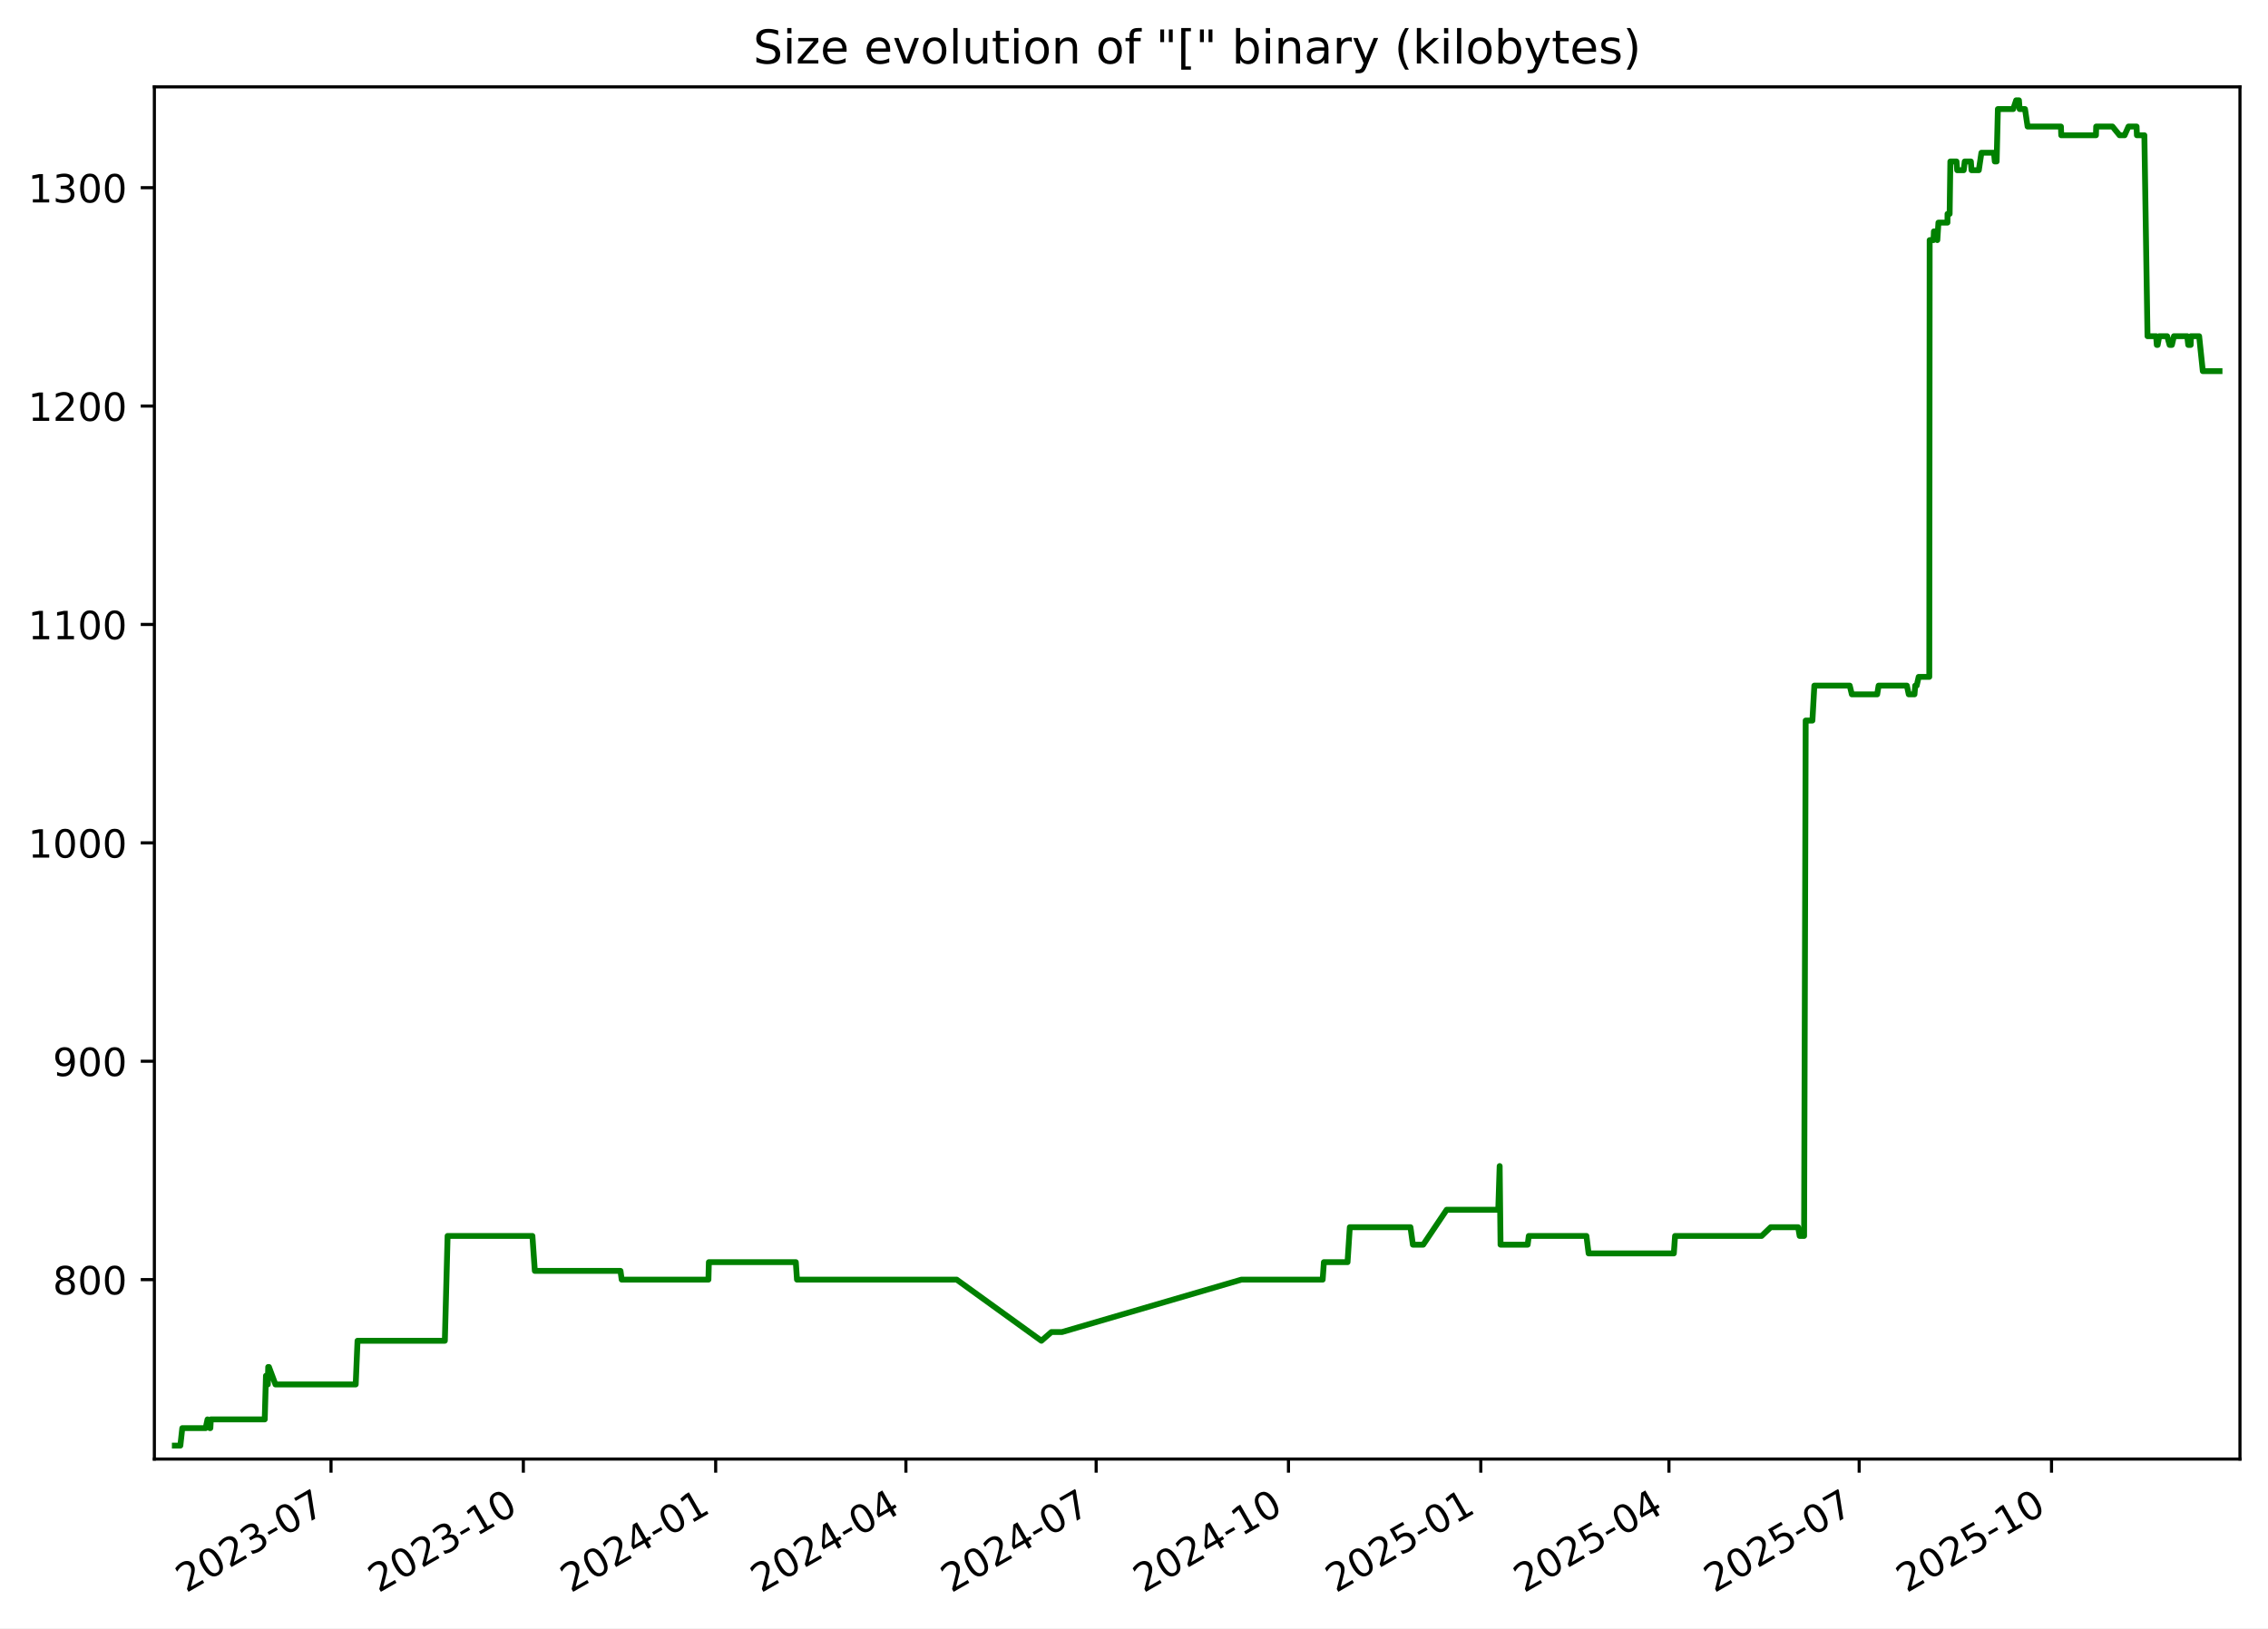
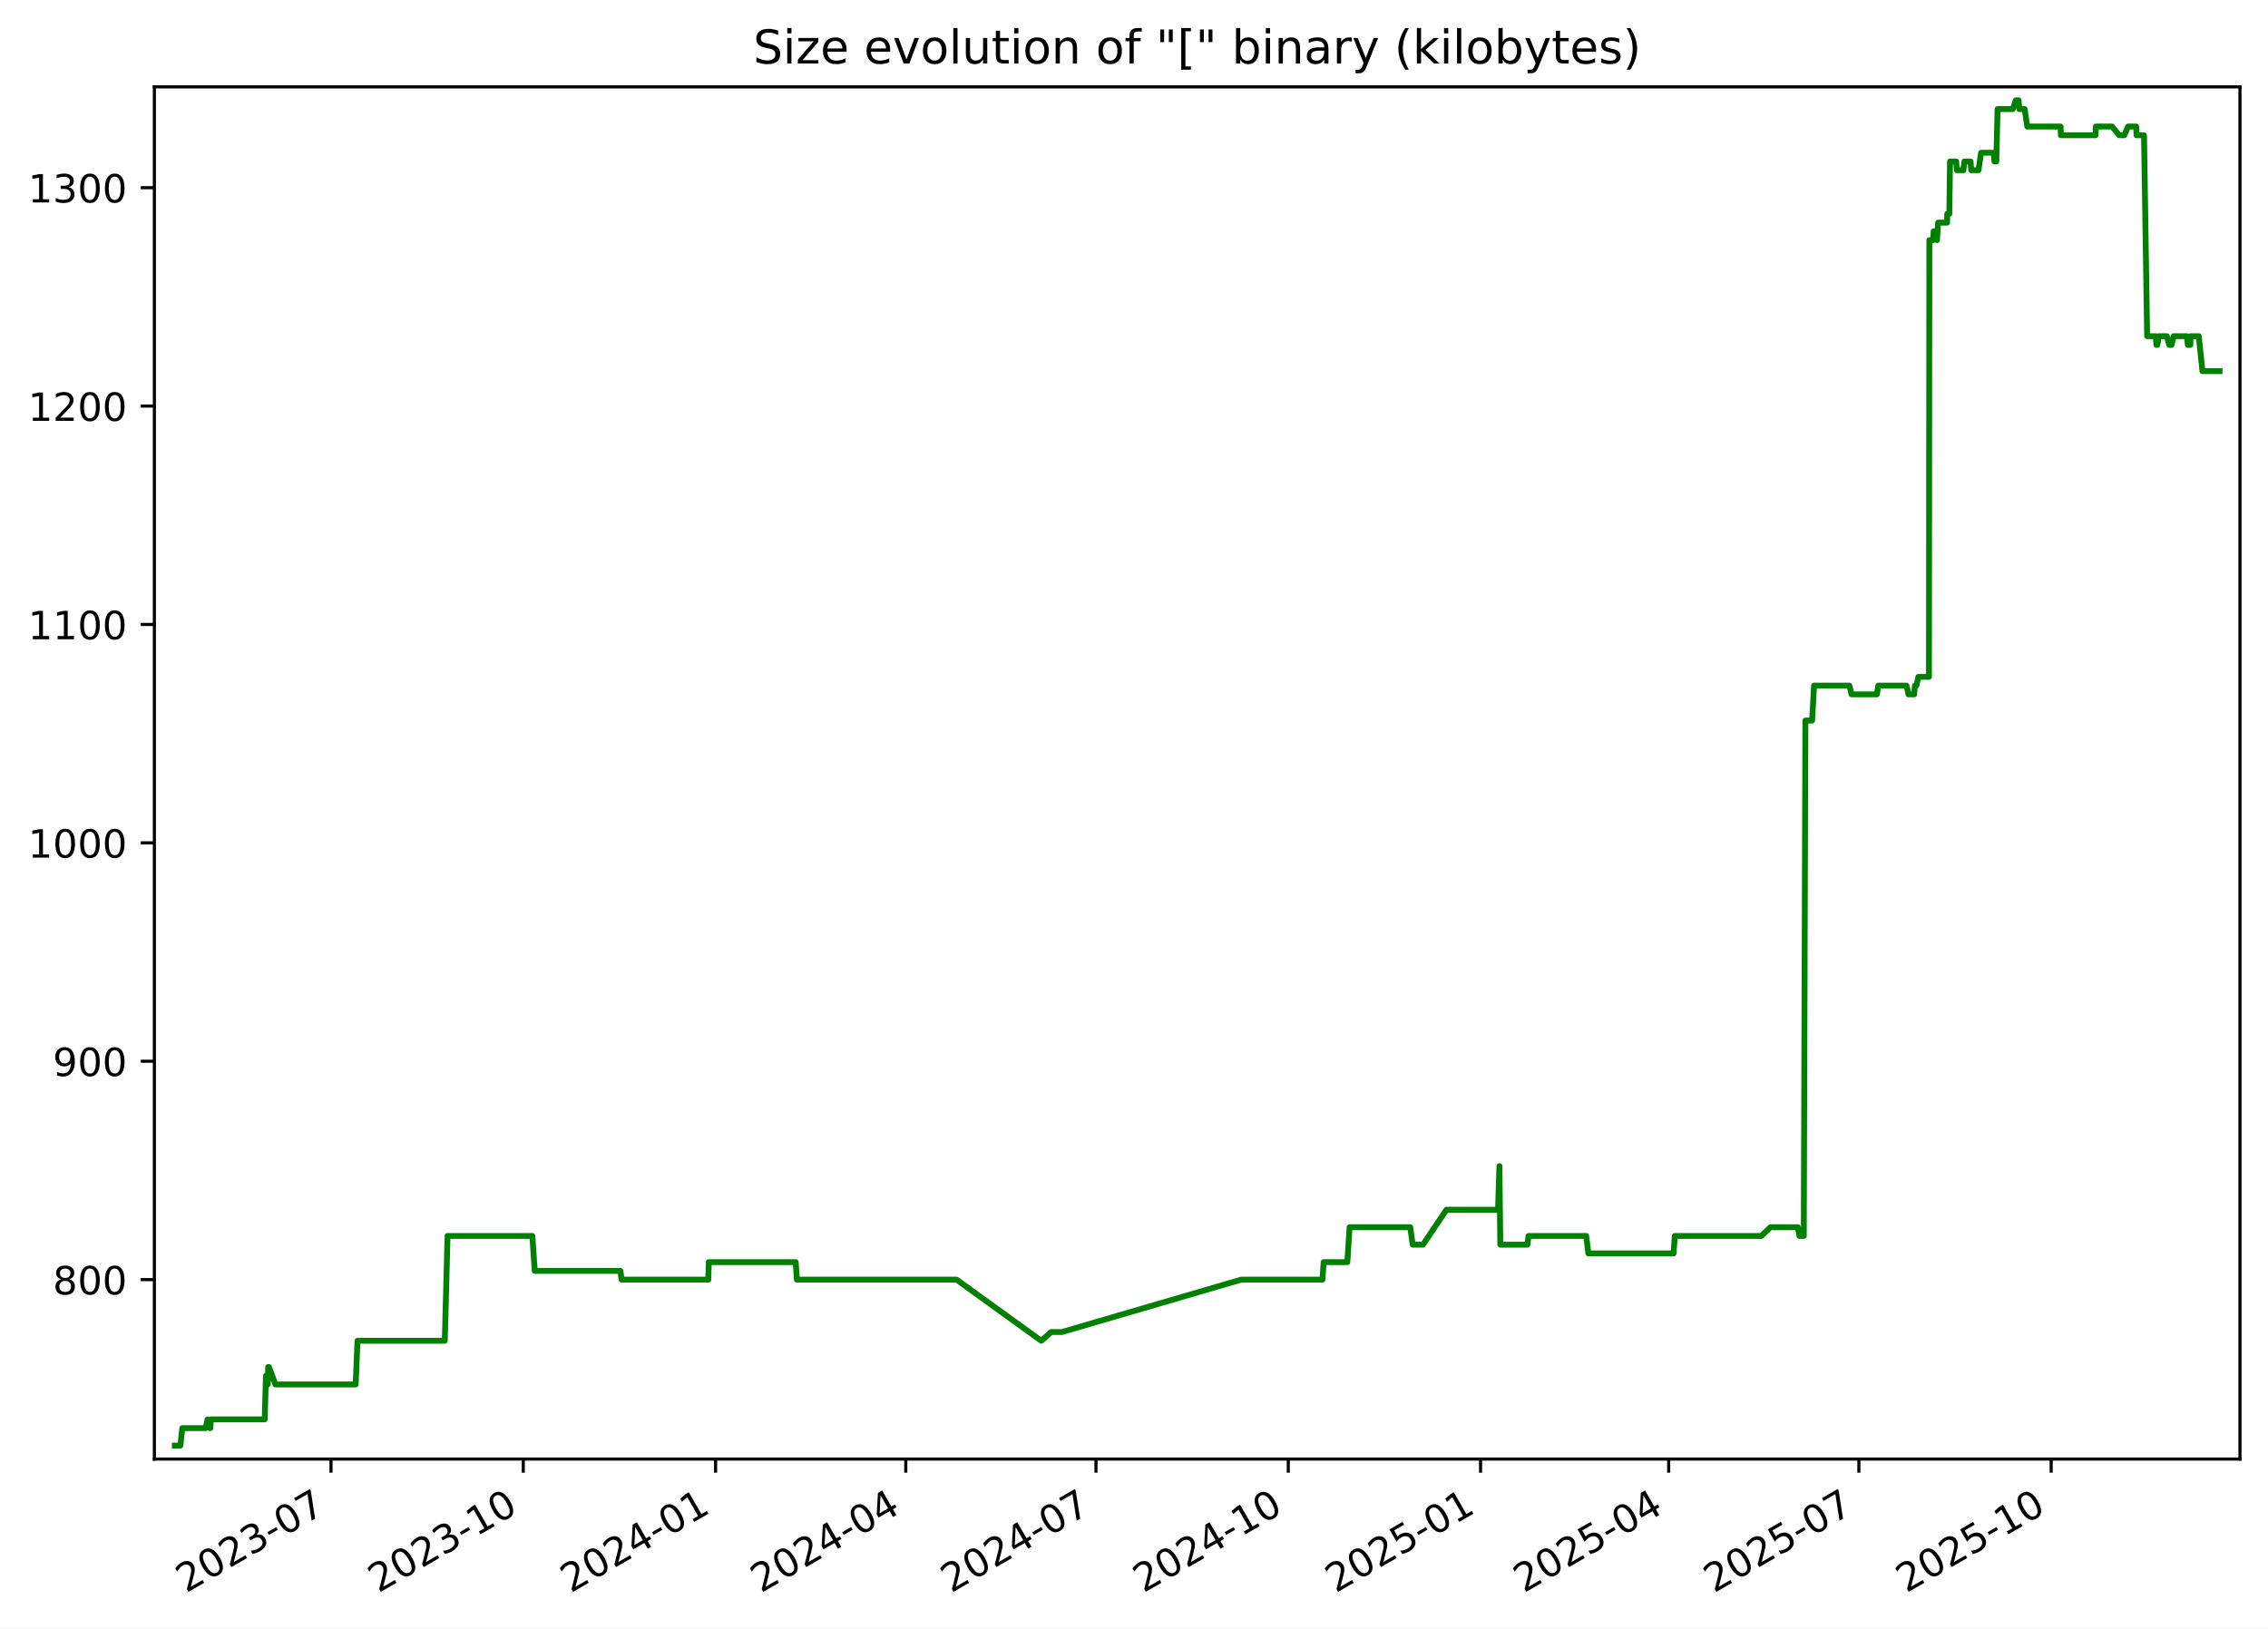
<svg xmlns="http://www.w3.org/2000/svg" xmlns:xlink="http://www.w3.org/1999/xlink" width="582.53pt" height="418.303pt" viewBox="0 0 582.53 418.303" version="1.1">
  <defs>
    <style type="text/css">*{stroke-linejoin: round; stroke-linecap: butt}</style>
  </defs>
  <g id="figure_1">
    <g id="patch_1">
      <path d="M -0 418.303  L 582.53 418.303  L 582.53 0  L -0 0  z " style="fill: #ffffff" />
    </g>
    <g id="axes_1">
      <g id="patch_2">
        <path d="M 39.65 374.83  L 575.33 374.83  L 575.33 22.318  L 39.65 22.318  z " style="fill: #ffffff" />
      </g>
      <g id="matplotlib.axis_1">
        <g id="xtick_1">
          <g id="line2d_1">
            <defs>
-               <path id="m678a5f24fb" d="M 0 0  L 0 3.5  " style="stroke: #000000; stroke-width: 0.8" />
+               <path id="m1aa7a52df5" d="M 0 0  L 0 3.5  " style="stroke: #000000; stroke-width: 0.8" />
            </defs>
            <g>
-               <use xlink:href="#m678a5f24fb" x="85.022" y="374.83" style="stroke: #000000; stroke-width: 0.8" />
+               <use xlink:href="#m1aa7a52df5" x="85.015" y="374.83" style="stroke: #000000; stroke-width: 0.8" />
            </g>
          </g>
          <g id="text_1">
-             <g transform="translate(47.79748 409.302) rotate(-30) scale(0.1 -0.1)">
+             <g transform="translate(47.79022 409.302) rotate(-30) scale(0.1 -0.1)">
              <defs>
                <path id="DejaVuSans-32" d="M 1228 531  L 3431 531  L 3431 0  L 469 0  L 469 531  Q 828 903 1448 1529  Q 2069 2156 2228 2338  Q 2531 2678 2651 2914  Q 2772 3150 2772 3378  Q 2772 3750 2511 3984  Q 2250 4219 1831 4219  Q 1534 4219 1204 4116  Q 875 4013 500 3803  L 500 4441  Q 881 4594 1212 4672  Q 1544 4750 1819 4750  Q 2544 4750 2975 4387  Q 3406 4025 3406 3419  Q 3406 3131 3298 2873  Q 3191 2616 2906 2266  Q 2828 2175 2409 1742  Q 1991 1309 1228 531  z " transform="scale(0.015625)" />
                <path id="DejaVuSans-30" d="M 2034 4250  Q 1547 4250 1301 3770  Q 1056 3291 1056 2328  Q 1056 1369 1301 889  Q 1547 409 2034 409  Q 2525 409 2770 889  Q 3016 1369 3016 2328  Q 3016 3291 2770 3770  Q 2525 4250 2034 4250  z M 2034 4750  Q 2819 4750 3233 4129  Q 3647 3509 3647 2328  Q 3647 1150 3233 529  Q 2819 -91 2034 -91  Q 1250 -91 836 529  Q 422 1150 422 2328  Q 422 3509 836 4129  Q 1250 4750 2034 4750  z " transform="scale(0.015625)" />
                <path id="DejaVuSans-33" d="M 2597 2516  Q 3050 2419 3304 2112  Q 3559 1806 3559 1356  Q 3559 666 3084 287  Q 2609 -91 1734 -91  Q 1441 -91 1130 -33  Q 819 25 488 141  L 488 750  Q 750 597 1062 519  Q 1375 441 1716 441  Q 2309 441 2620 675  Q 2931 909 2931 1356  Q 2931 1769 2642 2001  Q 2353 2234 1838 2234  L 1294 2234  L 1294 2753  L 1863 2753  Q 2328 2753 2575 2939  Q 2822 3125 2822 3475  Q 2822 3834 2567 4026  Q 2313 4219 1838 4219  Q 1578 4219 1281 4162  Q 984 4106 628 3988  L 628 4550  Q 988 4650 1302 4700  Q 1616 4750 1894 4750  Q 2613 4750 3031 4423  Q 3450 4097 3450 3541  Q 3450 3153 3228 2886  Q 3006 2619 2597 2516  z " transform="scale(0.015625)" />
                <path id="DejaVuSans-2d" d="M 313 2009  L 1997 2009  L 1997 1497  L 313 1497  L 313 2009  z " transform="scale(0.015625)" />
                <path id="DejaVuSans-37" d="M 525 4666  L 3525 4666  L 3525 4397  L 1831 0  L 1172 0  L 2766 4134  L 525 4134  L 525 4666  z " transform="scale(0.015625)" />
              </defs>
              <use xlink:href="#DejaVuSans-32" />
              <use xlink:href="#DejaVuSans-30" x="63.623" />
              <use xlink:href="#DejaVuSans-32" x="127.246" />
              <use xlink:href="#DejaVuSans-33" x="190.869" />
              <use xlink:href="#DejaVuSans-2d" x="254.492" />
              <use xlink:href="#DejaVuSans-30" x="290.576" />
              <use xlink:href="#DejaVuSans-37" x="354.199" />
            </g>
          </g>
        </g>
        <g id="xtick_2">
          <g id="line2d_2">
            <g>
-               <use xlink:href="#m678a5f24fb" x="134.421" y="374.83" style="stroke: #000000; stroke-width: 0.8" />
+               <use xlink:href="#m1aa7a52df5" x="134.405" y="374.83" style="stroke: #000000; stroke-width: 0.8" />
            </g>
          </g>
          <g id="text_2">
-             <g transform="translate(97.19604 409.302) rotate(-30) scale(0.1 -0.1)">
+             <g transform="translate(97.17984 409.302) rotate(-30) scale(0.1 -0.1)">
              <defs>
                <path id="DejaVuSans-31" d="M 794 531  L 1825 531  L 1825 4091  L 703 3866  L 703 4441  L 1819 4666  L 2450 4666  L 2450 531  L 3481 531  L 3481 0  L 794 0  L 794 531  z " transform="scale(0.015625)" />
              </defs>
              <use xlink:href="#DejaVuSans-32" />
              <use xlink:href="#DejaVuSans-30" x="63.623" />
              <use xlink:href="#DejaVuSans-32" x="127.246" />
              <use xlink:href="#DejaVuSans-33" x="190.869" />
              <use xlink:href="#DejaVuSans-2d" x="254.492" />
              <use xlink:href="#DejaVuSans-31" x="290.576" />
              <use xlink:href="#DejaVuSans-30" x="354.199" />
            </g>
          </g>
        </g>
        <g id="xtick_3">
          <g id="line2d_3">
            <g>
-               <use xlink:href="#m678a5f24fb" x="183.819" y="374.83" style="stroke: #000000; stroke-width: 0.8" />
+               <use xlink:href="#m1aa7a52df5" x="183.794" y="374.83" style="stroke: #000000; stroke-width: 0.8" />
            </g>
          </g>
          <g id="text_3">
-             <g transform="translate(146.5946 409.302) rotate(-30) scale(0.1 -0.1)">
+             <g transform="translate(146.5695 409.302) rotate(-30) scale(0.1 -0.1)">
              <defs>
                <path id="DejaVuSans-34" d="M 2419 4116  L 825 1625  L 2419 1625  L 2419 4116  z M 2253 4666  L 3047 4666  L 3047 1625  L 3713 1625  L 3713 1100  L 3047 1100  L 3047 0  L 2419 0  L 2419 1100  L 313 1100  L 313 1709  L 2253 4666  z " transform="scale(0.015625)" />
              </defs>
              <use xlink:href="#DejaVuSans-32" />
              <use xlink:href="#DejaVuSans-30" x="63.623" />
              <use xlink:href="#DejaVuSans-32" x="127.246" />
              <use xlink:href="#DejaVuSans-34" x="190.869" />
              <use xlink:href="#DejaVuSans-2d" x="254.492" />
              <use xlink:href="#DejaVuSans-30" x="290.576" />
              <use xlink:href="#DejaVuSans-31" x="354.199" />
            </g>
          </g>
        </g>
        <g id="xtick_4">
          <g id="line2d_4">
            <g>
-               <use xlink:href="#m678a5f24fb" x="232.681" y="374.83" style="stroke: #000000; stroke-width: 0.8" />
+               <use xlink:href="#m1aa7a52df5" x="232.647" y="374.83" style="stroke: #000000; stroke-width: 0.8" />
            </g>
          </g>
          <g id="text_4">
-             <g transform="translate(195.4562 409.302) rotate(-30) scale(0.1 -0.1)">
+             <g transform="translate(195.4222 409.302) rotate(-30) scale(0.1 -0.1)">
              <use xlink:href="#DejaVuSans-32" />
              <use xlink:href="#DejaVuSans-30" x="63.623" />
              <use xlink:href="#DejaVuSans-32" x="127.246" />
              <use xlink:href="#DejaVuSans-34" x="190.869" />
              <use xlink:href="#DejaVuSans-2d" x="254.492" />
              <use xlink:href="#DejaVuSans-30" x="290.576" />
              <use xlink:href="#DejaVuSans-34" x="354.199" />
            </g>
          </g>
        </g>
        <g id="xtick_5">
          <g id="line2d_5">
            <g>
-               <use xlink:href="#m678a5f24fb" x="281.543" y="374.83" style="stroke: #000000; stroke-width: 0.8" />
+               <use xlink:href="#m1aa7a52df5" x="281.5" y="374.83" style="stroke: #000000; stroke-width: 0.8" />
            </g>
          </g>
          <g id="text_5">
-             <g transform="translate(244.3178 409.302) rotate(-30) scale(0.1 -0.1)">
+             <g transform="translate(244.275 409.302) rotate(-30) scale(0.1 -0.1)">
              <use xlink:href="#DejaVuSans-32" />
              <use xlink:href="#DejaVuSans-30" x="63.623" />
              <use xlink:href="#DejaVuSans-32" x="127.246" />
              <use xlink:href="#DejaVuSans-34" x="190.869" />
              <use xlink:href="#DejaVuSans-2d" x="254.492" />
              <use xlink:href="#DejaVuSans-30" x="290.576" />
              <use xlink:href="#DejaVuSans-37" x="354.199" />
            </g>
          </g>
        </g>
        <g id="xtick_6">
          <g id="line2d_6">
            <g>
-               <use xlink:href="#m678a5f24fb" x="330.941" y="374.83" style="stroke: #000000; stroke-width: 0.8" />
+               <use xlink:href="#m1aa7a52df5" x="330.889" y="374.83" style="stroke: #000000; stroke-width: 0.8" />
            </g>
          </g>
          <g id="text_6">
-             <g transform="translate(293.7164 409.302) rotate(-30) scale(0.1 -0.1)">
+             <g transform="translate(293.6646 409.302) rotate(-30) scale(0.1 -0.1)">
              <use xlink:href="#DejaVuSans-32" />
              <use xlink:href="#DejaVuSans-30" x="63.623" />
              <use xlink:href="#DejaVuSans-32" x="127.246" />
              <use xlink:href="#DejaVuSans-34" x="190.869" />
              <use xlink:href="#DejaVuSans-2d" x="254.492" />
              <use xlink:href="#DejaVuSans-31" x="290.576" />
              <use xlink:href="#DejaVuSans-30" x="354.199" />
            </g>
          </g>
        </g>
        <g id="xtick_7">
          <g id="line2d_7">
            <g>
-               <use xlink:href="#m678a5f24fb" x="380.34" y="374.83" style="stroke: #000000; stroke-width: 0.8" />
+               <use xlink:href="#m1aa7a52df5" x="380.279" y="374.83" style="stroke: #000000; stroke-width: 0.8" />
            </g>
          </g>
          <g id="text_7">
-             <g transform="translate(343.115 409.302) rotate(-30) scale(0.1 -0.1)">
+             <g transform="translate(343.0543 409.302) rotate(-30) scale(0.1 -0.1)">
              <defs>
                <path id="DejaVuSans-35" d="M 691 4666  L 3169 4666  L 3169 4134  L 1269 4134  L 1269 2991  Q 1406 3038 1543 3061  Q 1681 3084 1819 3084  Q 2600 3084 3056 2656  Q 3513 2228 3513 1497  Q 3513 744 3044 326  Q 2575 -91 1722 -91  Q 1428 -91 1123 -41  Q 819 9 494 109  L 494 744  Q 775 591 1075 516  Q 1375 441 1709 441  Q 2250 441 2565 725  Q 2881 1009 2881 1497  Q 2881 1984 2565 2268  Q 2250 2553 1709 2553  Q 1456 2553 1204 2497  Q 953 2441 691 2322  L 691 4666  z " transform="scale(0.015625)" />
              </defs>
              <use xlink:href="#DejaVuSans-32" />
              <use xlink:href="#DejaVuSans-30" x="63.623" />
              <use xlink:href="#DejaVuSans-32" x="127.246" />
              <use xlink:href="#DejaVuSans-35" x="190.869" />
              <use xlink:href="#DejaVuSans-2d" x="254.492" />
              <use xlink:href="#DejaVuSans-30" x="290.576" />
              <use xlink:href="#DejaVuSans-31" x="354.199" />
            </g>
          </g>
        </g>
        <g id="xtick_8">
          <g id="line2d_8">
            <g>
-               <use xlink:href="#m678a5f24fb" x="428.664" y="374.83" style="stroke: #000000; stroke-width: 0.8" />
+               <use xlink:href="#m1aa7a52df5" x="428.595" y="374.83" style="stroke: #000000; stroke-width: 0.8" />
            </g>
          </g>
          <g id="text_8">
-             <g transform="translate(391.4396 409.302) rotate(-30) scale(0.1 -0.1)">
+             <g transform="translate(391.3702 409.302) rotate(-30) scale(0.1 -0.1)">
              <use xlink:href="#DejaVuSans-32" />
              <use xlink:href="#DejaVuSans-30" x="63.623" />
              <use xlink:href="#DejaVuSans-32" x="127.246" />
              <use xlink:href="#DejaVuSans-35" x="190.869" />
              <use xlink:href="#DejaVuSans-2d" x="254.492" />
              <use xlink:href="#DejaVuSans-30" x="290.576" />
              <use xlink:href="#DejaVuSans-34" x="354.199" />
            </g>
          </g>
        </g>
        <g id="xtick_9">
          <g id="line2d_9">
            <g>
-               <use xlink:href="#m678a5f24fb" x="477.526" y="374.83" style="stroke: #000000; stroke-width: 0.8" />
+               <use xlink:href="#m1aa7a52df5" x="477.448" y="374.83" style="stroke: #000000; stroke-width: 0.8" />
            </g>
          </g>
          <g id="text_9">
-             <g transform="translate(440.3013 409.302) rotate(-30) scale(0.1 -0.1)">
+             <g transform="translate(440.223 409.302) rotate(-30) scale(0.1 -0.1)">
              <use xlink:href="#DejaVuSans-32" />
              <use xlink:href="#DejaVuSans-30" x="63.623" />
              <use xlink:href="#DejaVuSans-32" x="127.246" />
              <use xlink:href="#DejaVuSans-35" x="190.869" />
              <use xlink:href="#DejaVuSans-2d" x="254.492" />
              <use xlink:href="#DejaVuSans-30" x="290.576" />
              <use xlink:href="#DejaVuSans-37" x="354.199" />
            </g>
          </g>
        </g>
        <g id="xtick_10">
          <g id="line2d_10">
            <g>
-               <use xlink:href="#m678a5f24fb" x="526.925" y="374.83" style="stroke: #000000; stroke-width: 0.8" />
+               <use xlink:href="#m1aa7a52df5" x="526.837" y="374.83" style="stroke: #000000; stroke-width: 0.8" />
            </g>
          </g>
          <g id="text_10">
-             <g transform="translate(489.6998 409.302) rotate(-30) scale(0.1 -0.1)">
+             <g transform="translate(489.6126 409.302) rotate(-30) scale(0.1 -0.1)">
              <use xlink:href="#DejaVuSans-32" />
              <use xlink:href="#DejaVuSans-30" x="63.623" />
              <use xlink:href="#DejaVuSans-32" x="127.246" />
              <use xlink:href="#DejaVuSans-35" x="190.869" />
              <use xlink:href="#DejaVuSans-2d" x="254.492" />
              <use xlink:href="#DejaVuSans-31" x="290.576" />
              <use xlink:href="#DejaVuSans-30" x="354.199" />
            </g>
          </g>
        </g>
      </g>
      <g id="matplotlib.axis_2">
        <g id="ytick_1">
          <g id="line2d_11">
            <defs>
-               <path id="mcf549f77de" d="M 0 0  L -3.5 0  " style="stroke: #000000; stroke-width: 0.8" />
+               <path id="m5b3e23b8c0" d="M 0 0  L -3.5 0  " style="stroke: #000000; stroke-width: 0.8" />
            </defs>
            <g>
-               <use xlink:href="#mcf549f77de" x="39.65" y="328.735" style="stroke: #000000; stroke-width: 0.8" />
+               <use xlink:href="#m5b3e23b8c0" x="39.65" y="328.735" style="stroke: #000000; stroke-width: 0.8" />
            </g>
          </g>
          <g id="text_11">
            <g transform="translate(13.5625 332.5344) scale(0.1 -0.1)">
              <defs>
                <path id="DejaVuSans-38" d="M 2034 2216  Q 1584 2216 1326 1975  Q 1069 1734 1069 1313  Q 1069 891 1326 650  Q 1584 409 2034 409  Q 2484 409 2743 651  Q 3003 894 3003 1313  Q 3003 1734 2745 1975  Q 2488 2216 2034 2216  z M 1403 2484  Q 997 2584 770 2862  Q 544 3141 544 3541  Q 544 4100 942 4425  Q 1341 4750 2034 4750  Q 2731 4750 3128 4425  Q 3525 4100 3525 3541  Q 3525 3141 3298 2862  Q 3072 2584 2669 2484  Q 3125 2378 3379 2068  Q 3634 1759 3634 1313  Q 3634 634 3220 271  Q 2806 -91 2034 -91  Q 1263 -91 848 271  Q 434 634 434 1313  Q 434 1759 690 2068  Q 947 2378 1403 2484  z M 1172 3481  Q 1172 3119 1398 2916  Q 1625 2713 2034 2713  Q 2441 2713 2670 2916  Q 2900 3119 2900 3481  Q 2900 3844 2670 4047  Q 2441 4250 2034 4250  Q 1625 4250 1398 4047  Q 1172 3844 1172 3481  z " transform="scale(0.015625)" />
              </defs>
              <use xlink:href="#DejaVuSans-38" />
              <use xlink:href="#DejaVuSans-30" x="63.623" />
              <use xlink:href="#DejaVuSans-30" x="127.246" />
            </g>
          </g>
        </g>
        <g id="ytick_2">
          <g id="line2d_12">
            <g>
-               <use xlink:href="#mcf549f77de" x="39.65" y="272.631" style="stroke: #000000; stroke-width: 0.8" />
+               <use xlink:href="#m5b3e23b8c0" x="39.65" y="272.631" style="stroke: #000000; stroke-width: 0.8" />
            </g>
          </g>
          <g id="text_12">
            <g transform="translate(13.5625 276.4305) scale(0.1 -0.1)">
              <defs>
                <path id="DejaVuSans-39" d="M 703 97  L 703 672  Q 941 559 1184 500  Q 1428 441 1663 441  Q 2288 441 2617 861  Q 2947 1281 2994 2138  Q 2813 1869 2534 1725  Q 2256 1581 1919 1581  Q 1219 1581 811 2004  Q 403 2428 403 3163  Q 403 3881 828 4315  Q 1253 4750 1959 4750  Q 2769 4750 3195 4129  Q 3622 3509 3622 2328  Q 3622 1225 3098 567  Q 2575 -91 1691 -91  Q 1453 -91 1209 -44  Q 966 3 703 97  z M 1959 2075  Q 2384 2075 2632 2365  Q 2881 2656 2881 3163  Q 2881 3666 2632 3958  Q 2384 4250 1959 4250  Q 1534 4250 1286 3958  Q 1038 3666 1038 3163  Q 1038 2656 1286 2365  Q 1534 2075 1959 2075  z " transform="scale(0.015625)" />
              </defs>
              <use xlink:href="#DejaVuSans-39" />
              <use xlink:href="#DejaVuSans-30" x="63.623" />
              <use xlink:href="#DejaVuSans-30" x="127.246" />
            </g>
          </g>
        </g>
        <g id="ytick_3">
          <g id="line2d_13">
            <g>
-               <use xlink:href="#mcf549f77de" x="39.65" y="216.527" style="stroke: #000000; stroke-width: 0.8" />
+               <use xlink:href="#m5b3e23b8c0" x="39.65" y="216.527" style="stroke: #000000; stroke-width: 0.8" />
            </g>
          </g>
          <g id="text_13">
            <g transform="translate(7.2 220.3266) scale(0.1 -0.1)">
              <use xlink:href="#DejaVuSans-31" />
              <use xlink:href="#DejaVuSans-30" x="63.623" />
              <use xlink:href="#DejaVuSans-30" x="127.246" />
              <use xlink:href="#DejaVuSans-30" x="190.869" />
            </g>
          </g>
        </g>
        <g id="ytick_4">
          <g id="line2d_14">
            <g>
-               <use xlink:href="#mcf549f77de" x="39.65" y="160.423" style="stroke: #000000; stroke-width: 0.8" />
+               <use xlink:href="#m5b3e23b8c0" x="39.65" y="160.423" style="stroke: #000000; stroke-width: 0.8" />
            </g>
          </g>
          <g id="text_14">
            <g transform="translate(7.2 164.2227) scale(0.1 -0.1)">
              <use xlink:href="#DejaVuSans-31" />
              <use xlink:href="#DejaVuSans-31" x="63.623" />
              <use xlink:href="#DejaVuSans-30" x="127.246" />
              <use xlink:href="#DejaVuSans-30" x="190.869" />
            </g>
          </g>
        </g>
        <g id="ytick_5">
          <g id="line2d_15">
            <g>
-               <use xlink:href="#mcf549f77de" x="39.65" y="104.32" style="stroke: #000000; stroke-width: 0.8" />
+               <use xlink:href="#m5b3e23b8c0" x="39.65" y="104.32" style="stroke: #000000; stroke-width: 0.8" />
            </g>
          </g>
          <g id="text_15">
            <g transform="translate(7.2 108.1188) scale(0.1 -0.1)">
              <use xlink:href="#DejaVuSans-31" />
              <use xlink:href="#DejaVuSans-32" x="63.623" />
              <use xlink:href="#DejaVuSans-30" x="127.246" />
              <use xlink:href="#DejaVuSans-30" x="190.869" />
            </g>
          </g>
        </g>
        <g id="ytick_6">
          <g id="line2d_16">
            <g>
-               <use xlink:href="#mcf549f77de" x="39.65" y="48.216" style="stroke: #000000; stroke-width: 0.8" />
+               <use xlink:href="#m5b3e23b8c0" x="39.65" y="48.216" style="stroke: #000000; stroke-width: 0.8" />
            </g>
          </g>
          <g id="text_16">
            <g transform="translate(7.2 52.0149) scale(0.1 -0.1)">
              <use xlink:href="#DejaVuSans-31" />
              <use xlink:href="#DejaVuSans-33" x="63.623" />
              <use xlink:href="#DejaVuSans-30" x="127.246" />
              <use xlink:href="#DejaVuSans-30" x="190.869" />
            </g>
          </g>
        </g>
      </g>
      <g id="line2d_17">
-         <path d="M 44.902 371.374  L 46.323 371.374  L 46.82 366.886  L 52.821 366.886  L 53.304 364.642  L 53.882 366.886  L 54.029 366.886  L 54.15 364.642  L 67.997 364.642  L 68.312 353.421  L 68.792 355.665  L 68.889 351.177  L 69.079 351.177  L 70.753 355.665  L 91.363 355.665  L 91.831 344.444  L 114.258 344.444  L 114.965 317.514  L 136.746 317.514  L 137.369 326.491  L 159.372 326.491  L 159.679 328.735  L 181.956 328.735  L 182.072 324.247  L 204.403 324.247  L 204.705 328.735  L 245.719 328.735  L 267.481 344.444  L 270.051 342.2  L 272.776 342.2  L 318.852 328.735  L 339.724 328.735  L 340.036 324.247  L 346.114 324.247  L 346.695 315.27  L 362.273 315.27  L 362.903 319.759  L 365.547 319.759  L 371.578 310.782  L 384.826 310.782  L 385.184 299.561  L 385.409 319.759  L 392.378 319.759  L 392.665 317.514  L 407.47 317.514  L 408.034 322.003  L 429.92 322.003  L 430.237 317.514  L 452.463 317.514  L 454.809 315.27  L 461.85 315.27  L 462.238 317.514  L 463.378 317.514  L 463.786 185.109  L 465.511 185.109  L 466.011 176.133  L 475.095 176.133  L 475.643 178.377  L 482.15 178.377  L 482.519 176.133  L 489.775 176.133  L 490.256 178.377  L 491.727 178.377  L 491.92 176.133  L 492.299 176.133  L 492.807 173.888  L 495.534 173.888  L 495.63 61.681  L 496.62 61.681  L 496.72 59.436  L 497.247 59.436  L 497.596 61.681  L 497.879 57.192  L 500.198 57.192  L 500.216 54.948  L 500.759 54.948  L 500.943 41.483  L 502.527 41.483  L 502.693 43.727  L 504.373 43.727  L 504.639 41.483  L 506.212 41.483  L 506.378 43.727  L 508.252 43.727  L 508.922 39.239  L 512.155 39.239  L 512.358 41.483  L 512.831 41.483  L 513.15 28.018  L 517.09 28.018  L 517.84 25.774  L 518.561 25.774  L 518.738 28.018  L 520.118 28.018  L 520.785 32.507  L 529.343 32.507  L 529.426 34.751  L 538.338 34.751  L 538.402 32.507  L 542.581 32.507  L 544.405 34.751  L 545.699 34.751  L 546.696 32.507  L 548.774 32.507  L 548.857 34.751  L 550.777 34.751  L 551.581 86.366  L 553.795 86.366  L 553.97 88.61  L 554.191 88.61  L 554.601 86.366  L 556.63 86.366  L 557.257 88.61  L 557.846 88.61  L 558.375 86.366  L 561.78 86.366  L 562.045 88.61  L 562.673 88.61  L 562.728 86.366  L 564.846 86.366  L 565.786 95.343  L 570.078 95.343  L 570.078 95.343  " clip-path="url(#p3a1136f509)" style="fill: none; stroke: #008000; stroke-width: 1.5; stroke-linecap: square" />
+         <path d="M 44.902 371.374  L 46.323 371.374  L 46.82 366.886  L 52.82 366.886  L 53.303 364.642  L 53.88 366.886  L 54.028 366.886  L 54.149 364.642  L 67.993 364.642  L 68.308 353.421  L 68.787 355.665  L 68.884 351.177  L 69.075 351.177  L 70.748 355.665  L 91.355 355.665  L 91.822 344.444  L 114.245 344.444  L 114.952 317.514  L 136.729 317.514  L 137.352 326.491  L 159.351 326.491  L 159.658 328.735  L 181.931 328.735  L 182.047 324.247  L 204.374 324.247  L 204.676 328.735  L 245.682 328.735  L 267.441 344.444  L 270.01 342.2  L 272.735 342.2  L 318.802 328.735  L 339.67 328.735  L 339.983 324.247  L 346.06 324.247  L 346.64 315.27  L 362.215 315.27  L 362.846 319.759  L 365.489 319.759  L 371.519 310.782  L 384.765 310.782  L 385.123 299.561  L 385.348 319.759  L 392.315 319.759  L 392.602 317.514  L 407.405 317.514  L 407.969 322.003  L 429.851 322.003  L 430.167 317.514  L 452.389 317.514  L 454.735 315.27  L 461.774 315.27  L 462.163 317.514  L 463.302 317.514  L 463.71 185.109  L 465.435 185.109  L 465.935 176.133  L 475.017 176.133  L 475.565 178.377  L 482.071 178.377  L 482.44 176.133  L 489.694 176.133  L 490.175 178.377  L 491.646 178.377  L 491.839 176.133  L 492.219 176.133  L 492.726 173.888  L 495.452 173.888  L 495.548 61.681  L 496.538 61.681  L 496.638 59.436  L 497.165 59.436  L 497.514 61.681  L 497.797 57.192  L 500.116 57.192  L 500.134 54.948  L 500.677 54.948  L 500.861 41.483  L 502.444 41.483  L 502.61 43.727  L 504.29 43.727  L 504.556 41.483  L 506.129 41.483  L 506.294 43.727  L 508.168 43.727  L 508.838 39.239  L 512.07 39.239  L 512.274 41.483  L 512.747 41.483  L 513.066 28.018  L 517.004 28.018  L 517.754 25.774  L 518.475 25.774  L 518.653 28.018  L 520.032 28.018  L 520.699 32.507  L 529.256 32.507  L 529.338 34.751  L 538.249 34.751  L 538.313 32.507  L 542.491 32.507  L 544.315 34.751  L 545.608 34.751  L 546.605 32.507  L 548.683 32.507  L 548.766 34.751  L 550.686 34.751  L 551.489 86.366  L 553.703 86.366  L 553.878 88.61  L 554.099 88.61  L 554.509 86.366  L 556.538 86.366  L 557.164 88.61  L 557.753 88.61  L 558.282 86.366  L 561.686 86.366  L 561.952 88.61  L 562.579 88.61  L 562.634 86.366  L 564.752 86.366  L 565.692 95.343  L 570.078 95.343  L 570.078 95.343  " clip-path="url(#p58be013880)" style="fill: none; stroke: #008000; stroke-width: 1.5; stroke-linecap: square" />
      </g>
      <g id="patch_3">
        <path d="M 39.65 374.83  L 39.65 22.318  " style="fill: none; stroke: #000000; stroke-width: 0.8; stroke-linejoin: miter; stroke-linecap: square" />
      </g>
      <g id="patch_4">
        <path d="M 575.33 374.83  L 575.33 22.318  " style="fill: none; stroke: #000000; stroke-width: 0.8; stroke-linejoin: miter; stroke-linecap: square" />
      </g>
      <g id="patch_5">
        <path d="M 39.65 374.83  L 575.33 374.83  " style="fill: none; stroke: #000000; stroke-width: 0.8; stroke-linejoin: miter; stroke-linecap: square" />
      </g>
      <g id="patch_6">
        <path d="M 39.65 22.318  L 575.33 22.318  " style="fill: none; stroke: #000000; stroke-width: 0.8; stroke-linejoin: miter; stroke-linecap: square" />
      </g>
      <g id="text_17">
        <g transform="translate(193.4534 16.31812) scale(0.12 -0.12)">
          <defs>
            <path id="DejaVuSans-53" d="M 3425 4513  L 3425 3897  Q 3066 4069 2747 4153  Q 2428 4238 2131 4238  Q 1616 4238 1336 4038  Q 1056 3838 1056 3469  Q 1056 3159 1242 3001  Q 1428 2844 1947 2747  L 2328 2669  Q 3034 2534 3370 2195  Q 3706 1856 3706 1288  Q 3706 609 3251 259  Q 2797 -91 1919 -91  Q 1588 -91 1214 -16  Q 841 59 441 206  L 441 856  Q 825 641 1194 531  Q 1563 422 1919 422  Q 2459 422 2753 634  Q 3047 847 3047 1241  Q 3047 1584 2836 1778  Q 2625 1972 2144 2069  L 1759 2144  Q 1053 2284 737 2584  Q 422 2884 422 3419  Q 422 4038 858 4394  Q 1294 4750 2059 4750  Q 2388 4750 2728 4690  Q 3069 4631 3425 4513  z " transform="scale(0.015625)" />
            <path id="DejaVuSans-69" d="M 603 3500  L 1178 3500  L 1178 0  L 603 0  L 603 3500  z M 603 4863  L 1178 4863  L 1178 4134  L 603 4134  L 603 4863  z " transform="scale(0.015625)" />
            <path id="DejaVuSans-7a" d="M 353 3500  L 3084 3500  L 3084 2975  L 922 459  L 3084 459  L 3084 0  L 275 0  L 275 525  L 2438 3041  L 353 3041  L 353 3500  z " transform="scale(0.015625)" />
            <path id="DejaVuSans-65" d="M 3597 1894  L 3597 1613  L 953 1613  Q 991 1019 1311 708  Q 1631 397 2203 397  Q 2534 397 2845 478  Q 3156 559 3463 722  L 3463 178  Q 3153 47 2828 -22  Q 2503 -91 2169 -91  Q 1331 -91 842 396  Q 353 884 353 1716  Q 353 2575 817 3079  Q 1281 3584 2069 3584  Q 2775 3584 3186 3129  Q 3597 2675 3597 1894  z M 3022 2063  Q 3016 2534 2758 2815  Q 2500 3097 2075 3097  Q 1594 3097 1305 2825  Q 1016 2553 972 2059  L 3022 2063  z " transform="scale(0.015625)" />
            <path id="DejaVuSans-20" transform="scale(0.015625)" />
            <path id="DejaVuSans-76" d="M 191 3500  L 800 3500  L 1894 563  L 2988 3500  L 3597 3500  L 2284 0  L 1503 0  L 191 3500  z " transform="scale(0.015625)" />
            <path id="DejaVuSans-6f" d="M 1959 3097  Q 1497 3097 1228 2736  Q 959 2375 959 1747  Q 959 1119 1226 758  Q 1494 397 1959 397  Q 2419 397 2687 759  Q 2956 1122 2956 1747  Q 2956 2369 2687 2733  Q 2419 3097 1959 3097  z M 1959 3584  Q 2709 3584 3137 3096  Q 3566 2609 3566 1747  Q 3566 888 3137 398  Q 2709 -91 1959 -91  Q 1206 -91 779 398  Q 353 888 353 1747  Q 353 2609 779 3096  Q 1206 3584 1959 3584  z " transform="scale(0.015625)" />
            <path id="DejaVuSans-6c" d="M 603 4863  L 1178 4863  L 1178 0  L 603 0  L 603 4863  z " transform="scale(0.015625)" />
            <path id="DejaVuSans-75" d="M 544 1381  L 544 3500  L 1119 3500  L 1119 1403  Q 1119 906 1312 657  Q 1506 409 1894 409  Q 2359 409 2629 706  Q 2900 1003 2900 1516  L 2900 3500  L 3475 3500  L 3475 0  L 2900 0  L 2900 538  Q 2691 219 2414 64  Q 2138 -91 1772 -91  Q 1169 -91 856 284  Q 544 659 544 1381  z M 1991 3584  L 1991 3584  z " transform="scale(0.015625)" />
            <path id="DejaVuSans-74" d="M 1172 4494  L 1172 3500  L 2356 3500  L 2356 3053  L 1172 3053  L 1172 1153  Q 1172 725 1289 603  Q 1406 481 1766 481  L 2356 481  L 2356 0  L 1766 0  Q 1100 0 847 248  Q 594 497 594 1153  L 594 3053  L 172 3053  L 172 3500  L 594 3500  L 594 4494  L 1172 4494  z " transform="scale(0.015625)" />
            <path id="DejaVuSans-6e" d="M 3513 2113  L 3513 0  L 2938 0  L 2938 2094  Q 2938 2591 2744 2837  Q 2550 3084 2163 3084  Q 1697 3084 1428 2787  Q 1159 2491 1159 1978  L 1159 0  L 581 0  L 581 3500  L 1159 3500  L 1159 2956  Q 1366 3272 1645 3428  Q 1925 3584 2291 3584  Q 2894 3584 3203 3211  Q 3513 2838 3513 2113  z " transform="scale(0.015625)" />
            <path id="DejaVuSans-66" d="M 2375 4863  L 2375 4384  L 1825 4384  Q 1516 4384 1395 4259  Q 1275 4134 1275 3809  L 1275 3500  L 2222 3500  L 2222 3053  L 1275 3053  L 1275 0  L 697 0  L 697 3053  L 147 3053  L 147 3500  L 697 3500  L 697 3744  Q 697 4328 969 4595  Q 1241 4863 1831 4863  L 2375 4863  z " transform="scale(0.015625)" />
            <path id="DejaVuSans-22" d="M 1147 4666  L 1147 2931  L 616 2931  L 616 4666  L 1147 4666  z M 2328 4666  L 2328 2931  L 1797 2931  L 1797 4666  L 2328 4666  z " transform="scale(0.015625)" />
            <path id="DejaVuSans-5b" d="M 550 4863  L 1875 4863  L 1875 4416  L 1125 4416  L 1125 -397  L 1875 -397  L 1875 -844  L 550 -844  L 550 4863  z " transform="scale(0.015625)" />
            <path id="DejaVuSans-62" d="M 3116 1747  Q 3116 2381 2855 2742  Q 2594 3103 2138 3103  Q 1681 3103 1420 2742  Q 1159 2381 1159 1747  Q 1159 1113 1420 752  Q 1681 391 2138 391  Q 2594 391 2855 752  Q 3116 1113 3116 1747  z M 1159 2969  Q 1341 3281 1617 3432  Q 1894 3584 2278 3584  Q 2916 3584 3314 3078  Q 3713 2572 3713 1747  Q 3713 922 3314 415  Q 2916 -91 2278 -91  Q 1894 -91 1617 61  Q 1341 213 1159 525  L 1159 0  L 581 0  L 581 4863  L 1159 4863  L 1159 2969  z " transform="scale(0.015625)" />
            <path id="DejaVuSans-61" d="M 2194 1759  Q 1497 1759 1228 1600  Q 959 1441 959 1056  Q 959 750 1161 570  Q 1363 391 1709 391  Q 2188 391 2477 730  Q 2766 1069 2766 1631  L 2766 1759  L 2194 1759  z M 3341 1997  L 3341 0  L 2766 0  L 2766 531  Q 2569 213 2275 61  Q 1981 -91 1556 -91  Q 1019 -91 701 211  Q 384 513 384 1019  Q 384 1609 779 1909  Q 1175 2209 1959 2209  L 2766 2209  L 2766 2266  Q 2766 2663 2505 2880  Q 2244 3097 1772 3097  Q 1472 3097 1187 3025  Q 903 2953 641 2809  L 641 3341  Q 956 3463 1253 3523  Q 1550 3584 1831 3584  Q 2591 3584 2966 3190  Q 3341 2797 3341 1997  z " transform="scale(0.015625)" />
            <path id="DejaVuSans-72" d="M 2631 2963  Q 2534 3019 2420 3045  Q 2306 3072 2169 3072  Q 1681 3072 1420 2755  Q 1159 2438 1159 1844  L 1159 0  L 581 0  L 581 3500  L 1159 3500  L 1159 2956  Q 1341 3275 1631 3429  Q 1922 3584 2338 3584  Q 2397 3584 2469 3576  Q 2541 3569 2628 3553  L 2631 2963  z " transform="scale(0.015625)" />
            <path id="DejaVuSans-79" d="M 2059 -325  Q 1816 -950 1584 -1140  Q 1353 -1331 966 -1331  L 506 -1331  L 506 -850  L 844 -850  Q 1081 -850 1212 -737  Q 1344 -625 1503 -206  L 1606 56  L 191 3500  L 800 3500  L 1894 763  L 2988 3500  L 3597 3500  L 2059 -325  z " transform="scale(0.015625)" />
            <path id="DejaVuSans-28" d="M 1984 4856  Q 1566 4138 1362 3434  Q 1159 2731 1159 2009  Q 1159 1288 1364 580  Q 1569 -128 1984 -844  L 1484 -844  Q 1016 -109 783 600  Q 550 1309 550 2009  Q 550 2706 781 3412  Q 1013 4119 1484 4856  L 1984 4856  z " transform="scale(0.015625)" />
            <path id="DejaVuSans-6b" d="M 581 4863  L 1159 4863  L 1159 1991  L 2875 3500  L 3609 3500  L 1753 1863  L 3688 0  L 2938 0  L 1159 1709  L 1159 0  L 581 0  L 581 4863  z " transform="scale(0.015625)" />
            <path id="DejaVuSans-73" d="M 2834 3397  L 2834 2853  Q 2591 2978 2328 3040  Q 2066 3103 1784 3103  Q 1356 3103 1142 2972  Q 928 2841 928 2578  Q 928 2378 1081 2264  Q 1234 2150 1697 2047  L 1894 2003  Q 2506 1872 2764 1633  Q 3022 1394 3022 966  Q 3022 478 2636 193  Q 2250 -91 1575 -91  Q 1294 -91 989 -36  Q 684 19 347 128  L 347 722  Q 666 556 975 473  Q 1284 391 1588 391  Q 1994 391 2212 530  Q 2431 669 2431 922  Q 2431 1156 2273 1281  Q 2116 1406 1581 1522  L 1381 1569  Q 847 1681 609 1914  Q 372 2147 372 2553  Q 372 3047 722 3315  Q 1072 3584 1716 3584  Q 2034 3584 2315 3537  Q 2597 3491 2834 3397  z " transform="scale(0.015625)" />
            <path id="DejaVuSans-29" d="M 513 4856  L 1013 4856  Q 1481 4119 1714 3412  Q 1947 2706 1947 2009  Q 1947 1309 1714 600  Q 1481 -109 1013 -844  L 513 -844  Q 928 -128 1133 580  Q 1338 1288 1338 2009  Q 1338 2731 1133 3434  Q 928 4138 513 4856  z " transform="scale(0.015625)" />
          </defs>
          <use xlink:href="#DejaVuSans-53" />
          <use xlink:href="#DejaVuSans-69" x="63.477" />
          <use xlink:href="#DejaVuSans-7a" x="91.26" />
          <use xlink:href="#DejaVuSans-65" x="143.75" />
          <use xlink:href="#DejaVuSans-20" x="205.273" />
          <use xlink:href="#DejaVuSans-65" x="237.061" />
          <use xlink:href="#DejaVuSans-76" x="298.584" />
          <use xlink:href="#DejaVuSans-6f" x="357.764" />
          <use xlink:href="#DejaVuSans-6c" x="418.945" />
          <use xlink:href="#DejaVuSans-75" x="446.729" />
          <use xlink:href="#DejaVuSans-74" x="510.107" />
          <use xlink:href="#DejaVuSans-69" x="549.316" />
          <use xlink:href="#DejaVuSans-6f" x="577.1" />
          <use xlink:href="#DejaVuSans-6e" x="638.281" />
          <use xlink:href="#DejaVuSans-20" x="701.66" />
          <use xlink:href="#DejaVuSans-6f" x="733.447" />
          <use xlink:href="#DejaVuSans-66" x="794.629" />
          <use xlink:href="#DejaVuSans-20" x="829.834" />
          <use xlink:href="#DejaVuSans-22" x="861.621" />
          <use xlink:href="#DejaVuSans-5b" x="907.617" />
          <use xlink:href="#DejaVuSans-22" x="946.631" />
          <use xlink:href="#DejaVuSans-20" x="992.627" />
          <use xlink:href="#DejaVuSans-62" x="1024.414" />
          <use xlink:href="#DejaVuSans-69" x="1087.891" />
          <use xlink:href="#DejaVuSans-6e" x="1115.674" />
          <use xlink:href="#DejaVuSans-61" x="1179.053" />
          <use xlink:href="#DejaVuSans-72" x="1240.332" />
          <use xlink:href="#DejaVuSans-79" x="1281.445" />
          <use xlink:href="#DejaVuSans-20" x="1340.625" />
          <use xlink:href="#DejaVuSans-28" x="1372.412" />
          <use xlink:href="#DejaVuSans-6b" x="1411.426" />
          <use xlink:href="#DejaVuSans-69" x="1469.336" />
          <use xlink:href="#DejaVuSans-6c" x="1497.119" />
          <use xlink:href="#DejaVuSans-6f" x="1524.902" />
          <use xlink:href="#DejaVuSans-62" x="1586.084" />
          <use xlink:href="#DejaVuSans-79" x="1649.561" />
          <use xlink:href="#DejaVuSans-74" x="1708.74" />
          <use xlink:href="#DejaVuSans-65" x="1747.949" />
          <use xlink:href="#DejaVuSans-73" x="1809.473" />
          <use xlink:href="#DejaVuSans-29" x="1861.572" />
        </g>
      </g>
    </g>
  </g>
  <defs>
-     <clipPath id="p3a1136f509">
+     <clipPath id="p58be013880">
      <rect x="39.65" y="22.318" width="535.68" height="352.512" />
    </clipPath>
  </defs>
</svg>
